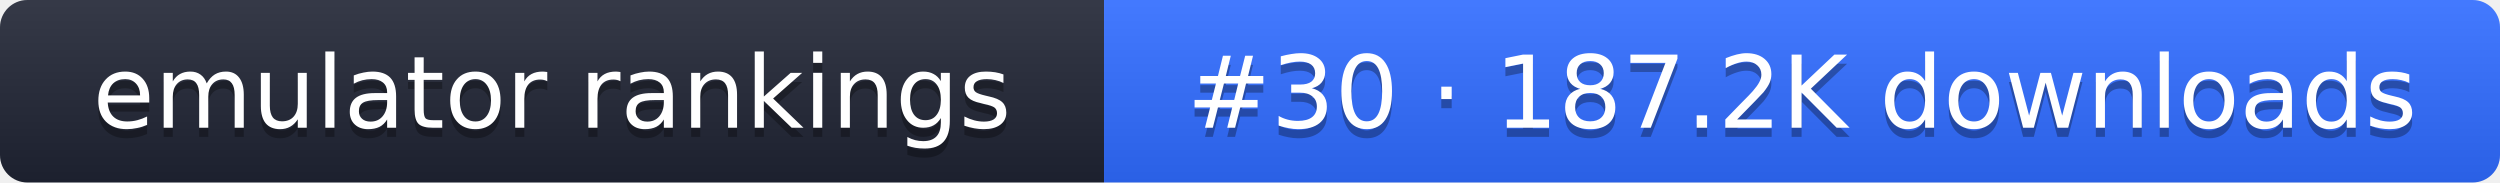
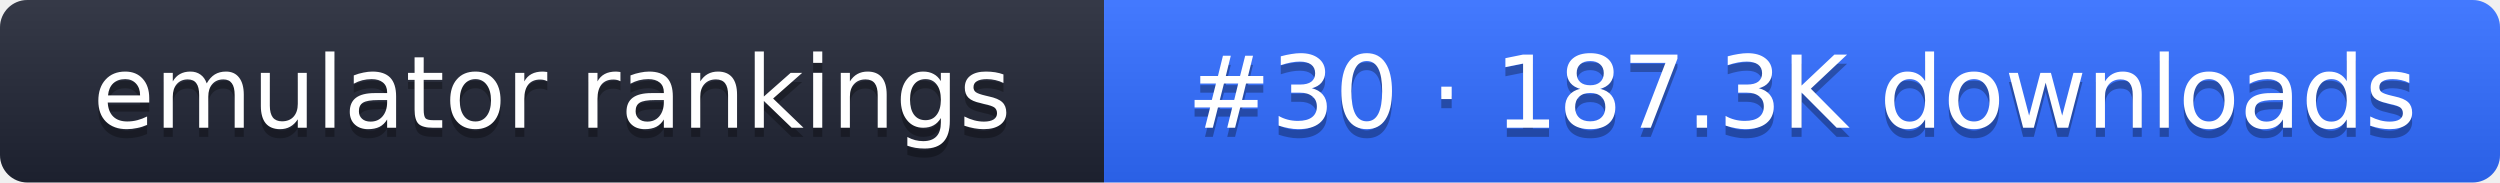
- <svg xmlns="http://www.w3.org/2000/svg" width="274" height="20" role="img" aria-label="emulator rankings: #30 · 187.2K downloads">
+ <svg xmlns="http://www.w3.org/2000/svg" width="274" height="20" role="img" aria-label="emulator rankings: #30 · 187.3K downloads">
  <linearGradient id="g" x2="0" y2="100%">
    <stop offset="0" stop-color="#fff" stop-opacity=".1" />
    <stop offset="1" stop-opacity=".1" />
  </linearGradient>
  <clipPath id="r">
    <rect width="274" height="20" rx="3" fill="#fff" />
  </clipPath>
  <g clip-path="url(#r)">
    <rect width="121" height="20" fill="#1f2433" />
    <rect x="121" width="153" height="20" fill="#2f6bff" />
    <rect width="274" height="20" fill="url(#g)" />
  </g>
  <g fill="#fff" text-anchor="middle" font-family="Verdana,DejaVu Sans,sans-serif" font-size="11">
    <text x="60.5" y="15" fill="#010101" fill-opacity=".3">emulator rankings</text>
    <text x="60.5" y="14">emulator rankings</text>
-     <text x="197.5" y="15" fill="#010101" fill-opacity=".3">#30 · 187.2K downloads</text>
-     <text x="197.5" y="14">#30 · 187.2K downloads</text>
+     <text x="197.5" y="15" fill="#010101" fill-opacity=".3">#30 · 187.3K downloads</text>
+     <text x="197.5" y="14">#30 · 187.3K downloads</text>
  </g>
</svg>
